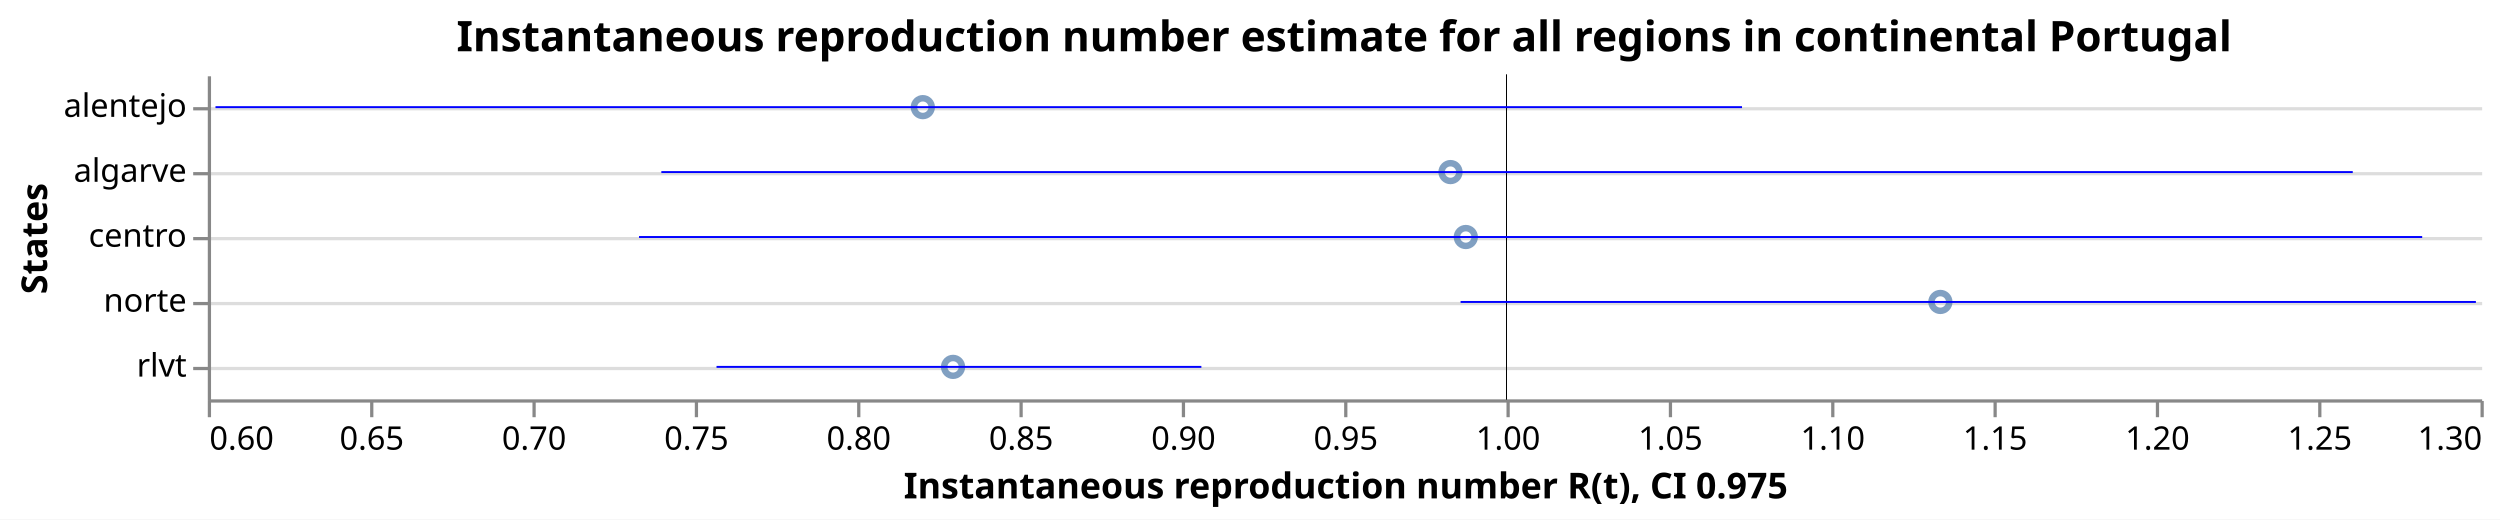
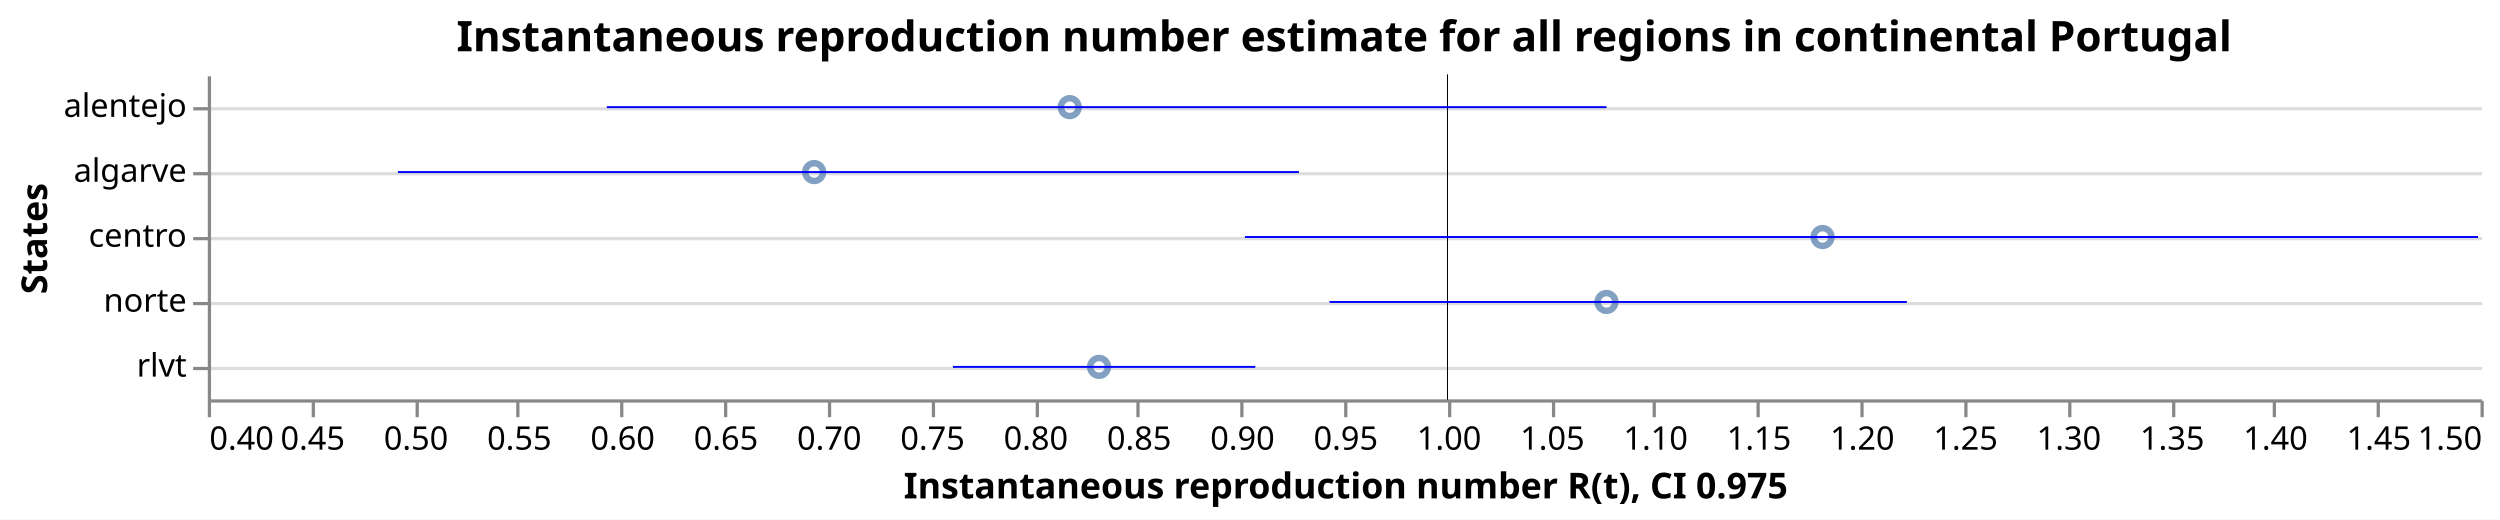
<svg xmlns="http://www.w3.org/2000/svg" class="marks" width="770" height="160" viewBox="0 0 770 160" version="1.1">
  <rect width="770" height="160" fill="white" />
  <g fill="none" stroke-miterlimit="10" transform="translate(64,23)">
    <g class="mark-group role-frame root" role="graphics-object" aria-roledescription="group mark container">
      <g transform="translate(0,0)">
        <path class="background" aria-hidden="true" d="M0.5,0.5h700v100h-700Z" />
        <g>
          <g class="mark-group role-axis" aria-hidden="true">
            <g transform="translate(0.5,0.5)">
              <path class="background" aria-hidden="true" d="M0,0h0v0h0Z" pointer-events="none" />
              <g>
                <g class="mark-rule role-axis-grid" pointer-events="none">
                  <line transform="translate(0,10)" x2="700" y2="0" stroke="#ddd" stroke-width="1" opacity="1" />
                  <line transform="translate(0,30)" x2="700" y2="0" stroke="#ddd" stroke-width="1" opacity="1" />
                  <line transform="translate(0,50)" x2="700" y2="0" stroke="#ddd" stroke-width="1" opacity="1" />
                  <line transform="translate(0,70)" x2="700" y2="0" stroke="#ddd" stroke-width="1" opacity="1" />
                  <line transform="translate(0,90)" x2="700" y2="0" stroke="#ddd" stroke-width="1" opacity="1" />
                </g>
              </g>
              <path class="foreground" aria-hidden="true" d="" pointer-events="none" display="none" />
            </g>
          </g>
-           <g class="mark-group role-axis" role="graphics-symbol" aria-roledescription="axis" aria-label="X-axis titled 'Instantaneous reproduction number R(t), CI 0.975' for a linear scale with values from 0.6 to 1.3">
+           <g class="mark-group role-axis" role="graphics-symbol" aria-roledescription="axis" aria-label="X-axis titled 'Instantaneous reproduction number R(t), CI 0.975' for a linear scale with values from 0.4 to 1.5">
            <g transform="translate(0.5,100.5)">
              <path class="background" aria-hidden="true" d="M0,0h0v0h0Z" pointer-events="none" />
              <g>
                <g class="mark-rule role-axis-tick" pointer-events="none">
                  <line transform="translate(0,0)" x2="0" y2="5" stroke="#888" stroke-width="1" opacity="1" />
-                   <line transform="translate(50,0)" x2="0" y2="5" stroke="#888" stroke-width="1" opacity="1" />
-                   <line transform="translate(100,0)" x2="0" y2="5" stroke="#888" stroke-width="1" opacity="1" />
-                   <line transform="translate(150,0)" x2="0" y2="5" stroke="#888" stroke-width="1" opacity="1" />
-                   <line transform="translate(200,0)" x2="0" y2="5" stroke="#888" stroke-width="1" opacity="1" />
-                   <line transform="translate(250,0)" x2="0" y2="5" stroke="#888" stroke-width="1" opacity="1" />
-                   <line transform="translate(300,0)" x2="0" y2="5" stroke="#888" stroke-width="1" opacity="1" />
+                   <line transform="translate(32,0)" x2="0" y2="5" stroke="#888" stroke-width="1" opacity="1" />
+                   <line transform="translate(64,0)" x2="0" y2="5" stroke="#888" stroke-width="1" opacity="1" />
+                   <line transform="translate(95,0)" x2="0" y2="5" stroke="#888" stroke-width="1" opacity="1" />
+                   <line transform="translate(127,0)" x2="0" y2="5" stroke="#888" stroke-width="1" opacity="1" />
+                   <line transform="translate(159,0)" x2="0" y2="5" stroke="#888" stroke-width="1" opacity="1" />
+                   <line transform="translate(191,0)" x2="0" y2="5" stroke="#888" stroke-width="1" opacity="1" />
+                   <line transform="translate(223,0)" x2="0" y2="5" stroke="#888" stroke-width="1" opacity="1" />
+                   <line transform="translate(255,0)" x2="0" y2="5" stroke="#888" stroke-width="1" opacity="1" />
+                   <line transform="translate(286,0)" x2="0" y2="5" stroke="#888" stroke-width="1" opacity="1" />
+                   <line transform="translate(318,0)" x2="0" y2="5" stroke="#888" stroke-width="1" opacity="1" />
                  <line transform="translate(350,0)" x2="0" y2="5" stroke="#888" stroke-width="1" opacity="1" />
-                   <line transform="translate(400,0)" x2="0" y2="5" stroke="#888" stroke-width="1" opacity="1" />
-                   <line transform="translate(450,0)" x2="0" y2="5" stroke="#888" stroke-width="1" opacity="1" />
-                   <line transform="translate(500,0)" x2="0" y2="5" stroke="#888" stroke-width="1" opacity="1" />
-                   <line transform="translate(550,0)" x2="0" y2="5" stroke="#888" stroke-width="1" opacity="1" />
-                   <line transform="translate(600,0)" x2="0" y2="5" stroke="#888" stroke-width="1" opacity="1" />
-                   <line transform="translate(650,0)" x2="0" y2="5" stroke="#888" stroke-width="1" opacity="1" />
+                   <line transform="translate(382,0)" x2="0" y2="5" stroke="#888" stroke-width="1" opacity="1" />
+                   <line transform="translate(414,0)" x2="0" y2="5" stroke="#888" stroke-width="1" opacity="1" />
+                   <line transform="translate(445,0)" x2="0" y2="5" stroke="#888" stroke-width="1" opacity="1" />
+                   <line transform="translate(477,0)" x2="0" y2="5" stroke="#888" stroke-width="1" opacity="1" />
+                   <line transform="translate(509,0)" x2="0" y2="5" stroke="#888" stroke-width="1" opacity="1" />
+                   <line transform="translate(541,0)" x2="0" y2="5" stroke="#888" stroke-width="1" opacity="1" />
+                   <line transform="translate(573,0)" x2="0" y2="5" stroke="#888" stroke-width="1" opacity="1" />
+                   <line transform="translate(605,0)" x2="0" y2="5" stroke="#888" stroke-width="1" opacity="1" />
+                   <line transform="translate(636,0)" x2="0" y2="5" stroke="#888" stroke-width="1" opacity="1" />
+                   <line transform="translate(668,0)" x2="0" y2="5" stroke="#888" stroke-width="1" opacity="1" />
                  <line transform="translate(700,0)" x2="0" y2="5" stroke="#888" stroke-width="1" opacity="1" />
                </g>
                <g class="mark-text role-axis-label" pointer-events="none">
-                   <text text-anchor="start" transform="translate(0,15)" font-family="sans-serif" font-size="10px" fill="#000" opacity="1">0.60</text>
-                   <text text-anchor="middle" transform="translate(50,15)" font-family="sans-serif" font-size="10px" fill="#000" opacity="1">0.65</text>
-                   <text text-anchor="middle" transform="translate(100,15)" font-family="sans-serif" font-size="10px" fill="#000" opacity="1">0.70</text>
-                   <text text-anchor="middle" transform="translate(150,15)" font-family="sans-serif" font-size="10px" fill="#000" opacity="1">0.75</text>
-                   <text text-anchor="middle" transform="translate(200,15)" font-family="sans-serif" font-size="10px" fill="#000" opacity="1">0.80</text>
-                   <text text-anchor="middle" transform="translate(250,15)" font-family="sans-serif" font-size="10px" fill="#000" opacity="1">0.85</text>
-                   <text text-anchor="middle" transform="translate(300,15)" font-family="sans-serif" font-size="10px" fill="#000" opacity="1">0.90</text>
+                   <text text-anchor="start" transform="translate(0,15)" font-family="sans-serif" font-size="10px" fill="#000" opacity="1">0.40</text>
+                   <text text-anchor="middle" transform="translate(31.81818,15)" font-family="sans-serif" font-size="10px" fill="#000" opacity="1">0.45</text>
+                   <text text-anchor="middle" transform="translate(63.63636,15)" font-family="sans-serif" font-size="10px" fill="#000" opacity="1">0.50</text>
+                   <text text-anchor="middle" transform="translate(95.45455,15)" font-family="sans-serif" font-size="10px" fill="#000" opacity="1">0.55</text>
+                   <text text-anchor="middle" transform="translate(127.2727,15)" font-family="sans-serif" font-size="10px" fill="#000" opacity="1">0.60</text>
+                   <text text-anchor="middle" transform="translate(159.0909,15)" font-family="sans-serif" font-size="10px" fill="#000" opacity="1">0.65</text>
+                   <text text-anchor="middle" transform="translate(190.9091,15)" font-family="sans-serif" font-size="10px" fill="#000" opacity="1">0.70</text>
+                   <text text-anchor="middle" transform="translate(222.7273,15)" font-family="sans-serif" font-size="10px" fill="#000" opacity="1">0.75</text>
+                   <text text-anchor="middle" transform="translate(254.5455,15)" font-family="sans-serif" font-size="10px" fill="#000" opacity="1">0.80</text>
+                   <text text-anchor="middle" transform="translate(286.3636,15)" font-family="sans-serif" font-size="10px" fill="#000" opacity="1">0.85</text>
+                   <text text-anchor="middle" transform="translate(318.1818,15)" font-family="sans-serif" font-size="10px" fill="#000" opacity="1">0.90</text>
                  <text text-anchor="middle" transform="translate(350,15)" font-family="sans-serif" font-size="10px" fill="#000" opacity="1">0.95</text>
-                   <text text-anchor="middle" transform="translate(400,15)" font-family="sans-serif" font-size="10px" fill="#000" opacity="1">1.00</text>
-                   <text text-anchor="middle" transform="translate(450,15)" font-family="sans-serif" font-size="10px" fill="#000" opacity="1">1.05</text>
-                   <text text-anchor="middle" transform="translate(500,15)" font-family="sans-serif" font-size="10px" fill="#000" opacity="1">1.10</text>
-                   <text text-anchor="middle" transform="translate(550,15)" font-family="sans-serif" font-size="10px" fill="#000" opacity="1">1.15</text>
-                   <text text-anchor="middle" transform="translate(600,15)" font-family="sans-serif" font-size="10px" fill="#000" opacity="1">1.20</text>
-                   <text text-anchor="middle" transform="translate(650,15)" font-family="sans-serif" font-size="10px" fill="#000" opacity="1">1.25</text>
-                   <text text-anchor="end" transform="translate(700,15)" font-family="sans-serif" font-size="10px" fill="#000" opacity="1">1.30</text>
+                   <text text-anchor="middle" transform="translate(381.8182,15)" font-family="sans-serif" font-size="10px" fill="#000" opacity="1">1.00</text>
+                   <text text-anchor="middle" transform="translate(413.6364,15)" font-family="sans-serif" font-size="10px" fill="#000" opacity="1">1.05</text>
+                   <text text-anchor="middle" transform="translate(445.4545,15)" font-family="sans-serif" font-size="10px" fill="#000" opacity="1">1.10</text>
+                   <text text-anchor="middle" transform="translate(477.2727,15)" font-family="sans-serif" font-size="10px" fill="#000" opacity="1">1.15</text>
+                   <text text-anchor="middle" transform="translate(509.0909,15)" font-family="sans-serif" font-size="10px" fill="#000" opacity="1">1.20</text>
+                   <text text-anchor="middle" transform="translate(540.9091,15)" font-family="sans-serif" font-size="10px" fill="#000" opacity="1">1.25</text>
+                   <text text-anchor="middle" transform="translate(572.7273,15)" font-family="sans-serif" font-size="10px" fill="#000" opacity="1">1.30</text>
+                   <text text-anchor="middle" transform="translate(604.5455,15)" font-family="sans-serif" font-size="10px" fill="#000" opacity="1">1.35</text>
+                   <text text-anchor="middle" transform="translate(636.3636,15)" font-family="sans-serif" font-size="10px" fill="#000" opacity="1">1.40</text>
+                   <text text-anchor="middle" transform="translate(668.1818,15)" font-family="sans-serif" font-size="10px" fill="#000" opacity="1">1.45</text>
+                   <text text-anchor="end" transform="translate(700,15)" font-family="sans-serif" font-size="10px" fill="#000" opacity="1">1.50</text>
                </g>
                <g class="mark-rule role-axis-domain" pointer-events="none">
                  <line transform="translate(0,0)" x2="700" y2="0" stroke="#888" stroke-width="1" opacity="1" />
                </g>
                <g class="mark-text role-axis-title" pointer-events="none">
                  <text text-anchor="middle" transform="translate(350,30)" font-family="sans-serif" font-size="11px" font-weight="bold" fill="#000" opacity="1">Instantaneous reproduction number R(t), CI 0.975</text>
                </g>
              </g>
              <path class="foreground" aria-hidden="true" d="" pointer-events="none" display="none" />
            </g>
          </g>
          <g class="mark-group role-axis" role="graphics-symbol" aria-roledescription="axis" aria-label="Y-axis titled 'States' for a discrete scale with 5 values: alentejo, algarve, centro, norte, rlvt">
            <g transform="translate(0.5,0.5)">
              <path class="background" aria-hidden="true" d="M0,0h0v0h0Z" pointer-events="none" />
              <g>
                <g class="mark-rule role-axis-tick" pointer-events="none">
                  <line transform="translate(0,10)" x2="-5" y2="0" stroke="#888" stroke-width="1" opacity="1" />
                  <line transform="translate(0,30)" x2="-5" y2="0" stroke="#888" stroke-width="1" opacity="1" />
                  <line transform="translate(0,50)" x2="-5" y2="0" stroke="#888" stroke-width="1" opacity="1" />
                  <line transform="translate(0,70)" x2="-5" y2="0" stroke="#888" stroke-width="1" opacity="1" />
                  <line transform="translate(0,90)" x2="-5" y2="0" stroke="#888" stroke-width="1" opacity="1" />
                </g>
                <g class="mark-text role-axis-label" pointer-events="none">
                  <text text-anchor="end" transform="translate(-7,12.5)" font-family="sans-serif" font-size="10px" fill="#000" opacity="1">alentejo</text>
                  <text text-anchor="end" transform="translate(-7,32.5)" font-family="sans-serif" font-size="10px" fill="#000" opacity="1">algarve</text>
                  <text text-anchor="end" transform="translate(-7,52.5)" font-family="sans-serif" font-size="10px" fill="#000" opacity="1">centro</text>
                  <text text-anchor="end" transform="translate(-7,72.5)" font-family="sans-serif" font-size="10px" fill="#000" opacity="1">norte</text>
                  <text text-anchor="end" transform="translate(-7,92.5)" font-family="sans-serif" font-size="10px" fill="#000" opacity="1">rlvt</text>
                </g>
                <g class="mark-rule role-axis-domain" pointer-events="none">
                  <line transform="translate(0,0)" x2="0" y2="100" stroke="#888" stroke-width="1" opacity="1" />
                </g>
                <g class="mark-text role-axis-title" pointer-events="none">
                  <text text-anchor="middle" transform="translate(-48,50) rotate(-90) translate(0,-2)" font-family="sans-serif" font-size="11px" font-weight="bold" fill="#000" opacity="1">States</text>
                </g>
              </g>
              <path class="foreground" aria-hidden="true" d="" pointer-events="none" display="none" />
            </g>
          </g>
          <g class="mark-symbol role-mark layer_0_marks" role="graphics-object" aria-roledescription="symbol mark container">
-             <path aria-label="Instantaneous reproduction number R(t): 0.820231024223; States: alentejo" role="graphics-symbol" aria-roledescription="point" transform="translate(220.231,10)" d="M2.739,0A2.739,2.739,0,1,1,-2.739,0A2.739,2.739,0,1,1,2.739,0" stroke="#4c78a8" stroke-width="2" opacity="0.7" />
-             <path aria-label="Instantaneous reproduction number R(t): 0.829540954914; States: rlvt" role="graphics-symbol" aria-roledescription="point" transform="translate(229.541,90)" d="M2.739,0A2.739,2.739,0,1,1,-2.739,0A2.739,2.739,0,1,1,2.739,0" stroke="#4c78a8" stroke-width="2" opacity="0.7" />
-             <path aria-label="Instantaneous reproduction number R(t): 0.982754830611; States: algarve" role="graphics-symbol" aria-roledescription="point" transform="translate(382.7548,30)" d="M2.739,0A2.739,2.739,0,1,1,-2.739,0A2.739,2.739,0,1,1,2.739,0" stroke="#4c78a8" stroke-width="2" opacity="0.7" />
-             <path aria-label="Instantaneous reproduction number R(t): 0.987467581391; States: centro" role="graphics-symbol" aria-roledescription="point" transform="translate(387.4676,50)" d="M2.739,0A2.739,2.739,0,1,1,-2.739,0A2.739,2.739,0,1,1,2.739,0" stroke="#4c78a8" stroke-width="2" opacity="0.7" />
-             <path aria-label="Instantaneous reproduction number R(t): 1.13363484976; States: norte" role="graphics-symbol" aria-roledescription="point" transform="translate(533.6348,70)" d="M2.739,0A2.739,2.739,0,1,1,-2.739,0A2.739,2.739,0,1,1,2.739,0" stroke="#4c78a8" stroke-width="2" opacity="0.7" />
+             <path aria-label="Instantaneous reproduction number R(t): 0.693483219638; States: algarve" role="graphics-symbol" aria-roledescription="point" transform="translate(186.762,30)" d="M2.739,0A2.739,2.739,0,1,1,-2.739,0A2.739,2.739,0,1,1,2.739,0" stroke="#4c78a8" stroke-width="2" opacity="0.7" />
+             <path aria-label="Instantaneous reproduction number R(t): 0.817184894585; States: alentejo" role="graphics-symbol" aria-roledescription="point" transform="translate(265.4813,10)" d="M2.739,0A2.739,2.739,0,1,1,-2.739,0A2.739,2.739,0,1,1,2.739,0" stroke="#4c78a8" stroke-width="2" opacity="0.7" />
+             <path aria-label="Instantaneous reproduction number R(t): 0.831367091722; States: rlvt" role="graphics-symbol" aria-roledescription="point" transform="translate(274.5063,90)" d="M2.739,0A2.739,2.739,0,1,1,-2.739,0A2.739,2.739,0,1,1,2.739,0" stroke="#4c78a8" stroke-width="2" opacity="0.7" />
+             <path aria-label="Instantaneous reproduction number R(t): 1.07695818827; States: norte" role="graphics-symbol" aria-roledescription="point" transform="translate(430.7916,70)" d="M2.739,0A2.739,2.739,0,1,1,-2.739,0A2.739,2.739,0,1,1,2.739,0" stroke="#4c78a8" stroke-width="2" opacity="0.7" />
+             <path aria-label="Instantaneous reproduction number R(t): 1.18155568918; States: centro" role="graphics-symbol" aria-roledescription="point" transform="translate(497.3536,50)" d="M2.739,0A2.739,2.739,0,1,1,-2.739,0A2.739,2.739,0,1,1,2.739,0" stroke="#4c78a8" stroke-width="2" opacity="0.7" />
          </g>
          <g class="mark-rule role-mark layer_1_marks" role="graphics-object" aria-roledescription="rule mark container">
-             <line aria-label="a: 1" role="graphics-symbol" aria-roledescription="rule mark" transform="translate(400,0)" x2="0" y2="100" stroke="black" stroke-width="0.2" />
-             <line aria-label="a: 1" role="graphics-symbol" aria-roledescription="rule mark" transform="translate(400,0)" x2="0" y2="100" stroke="black" stroke-width="0.2" />
-             <line aria-label="a: 1" role="graphics-symbol" aria-roledescription="rule mark" transform="translate(400,0)" x2="0" y2="100" stroke="black" stroke-width="0.2" />
-             <line aria-label="a: 1" role="graphics-symbol" aria-roledescription="rule mark" transform="translate(400,0)" x2="0" y2="100" stroke="black" stroke-width="0.2" />
-             <line aria-label="a: 1" role="graphics-symbol" aria-roledescription="rule mark" transform="translate(400,0)" x2="0" y2="100" stroke="black" stroke-width="0.2" />
+             <line aria-label="a: 1" role="graphics-symbol" aria-roledescription="rule mark" transform="translate(381.8182,0)" x2="0" y2="100" stroke="black" stroke-width="0.2" />
+             <line aria-label="a: 1" role="graphics-symbol" aria-roledescription="rule mark" transform="translate(381.8182,0)" x2="0" y2="100" stroke="black" stroke-width="0.2" />
+             <line aria-label="a: 1" role="graphics-symbol" aria-roledescription="rule mark" transform="translate(381.8182,0)" x2="0" y2="100" stroke="black" stroke-width="0.2" />
+             <line aria-label="a: 1" role="graphics-symbol" aria-roledescription="rule mark" transform="translate(381.8182,0)" x2="0" y2="100" stroke="black" stroke-width="0.2" />
+             <line aria-label="a: 1" role="graphics-symbol" aria-roledescription="rule mark" transform="translate(381.8182,0)" x2="0" y2="100" stroke="black" stroke-width="0.2" />
          </g>
          <g class="mark-rule role-mark layer_2_marks" role="graphics-object" aria-roledescription="rule mark container">
-             <line aria-label="CI 0.975: 0.602369337691; upper_Quantile.0.025(R): 1.07254238248; index: alentejo; Quantile.0.975(R): 1.07254238248; Quantile.0.025(R): 0.602369337691" role="graphics-symbol" aria-roledescription="errorbar" transform="translate(2.369338,10)" x2="470.173" y2="0" stroke="blue" stroke-width="0.6" />
-             <line aria-label="CI 0.975: 0.756687290089; upper_Quantile.0.025(R): 0.906025708186; index: rlvt; Quantile.0.975(R): 0.906025708186; Quantile.0.025(R): 0.756687290089" role="graphics-symbol" aria-roledescription="errorbar" transform="translate(156.6873,90)" x2="149.338" y2="0" stroke="blue" stroke-width="0.6" />
-             <line aria-label="CI 0.975: 0.739693278209; upper_Quantile.0.025(R): 1.26065160334; index: algarve; Quantile.0.975(R): 1.26065160334; Quantile.0.025(R): 0.739693278209" role="graphics-symbol" aria-roledescription="errorbar" transform="translate(139.6933,30)" x2="520.958" y2="0" stroke="blue" stroke-width="0.6" />
-             <line aria-label="CI 0.975: 0.732814634902; upper_Quantile.0.025(R): 1.28203357951; index: centro; Quantile.0.975(R): 1.28203357951; Quantile.0.025(R): 0.732814634902" role="graphics-symbol" aria-roledescription="errorbar" transform="translate(132.8146,50)" x2="549.219" y2="0" stroke="blue" stroke-width="0.6" />
-             <line aria-label="CI 0.975: 0.985853536112; upper_Quantile.0.025(R): 1.29857412192; index: norte; Quantile.0.975(R): 1.29857412192; Quantile.0.025(R): 0.985853536112" role="graphics-symbol" aria-roledescription="errorbar" transform="translate(385.8535,70)" x2="312.721" y2="0" stroke="blue" stroke-width="0.6" />
+             <line aria-label="CI 0.975: 0.492009673117; upper_Quantile.0.025(R): 0.928110876514; index: algarve; Quantile.0.975(R): 0.928110876514; Quantile.0.025(R): 0.492009673117" role="graphics-symbol" aria-roledescription="errorbar" transform="translate(58.55161,30)" x2="277.519" y2="0" stroke="blue" stroke-width="0.6" />
+             <line aria-label="CI 0.975: 0.593143510946; upper_Quantile.0.025(R): 1.07698048228; index: alentejo; Quantile.0.975(R): 1.07698048228; Quantile.0.025(R): 0.593143510946" role="graphics-symbol" aria-roledescription="errorbar" transform="translate(122.9095,10)" x2="307.896" y2="0" stroke="blue" stroke-width="0.6" />
+             <line aria-label="CI 0.975: 0.760655564728; upper_Quantile.0.025(R): 0.906985026452; index: rlvt; Quantile.0.975(R): 0.906985026452; Quantile.0.025(R): 0.760655564728" role="graphics-symbol" aria-roledescription="errorbar" transform="translate(229.5081,90)" x2="93.119" y2="0" stroke="blue" stroke-width="0.6" />
+             <line aria-label="CI 0.975: 0.942900585402; upper_Quantile.0.025(R): 1.22235664274; index: norte; Quantile.0.975(R): 1.22235664274; Quantile.0.025(R): 0.942900585402" role="graphics-symbol" aria-roledescription="errorbar" transform="translate(345.4822,70)" x2="177.836" y2="0" stroke="blue" stroke-width="0.6" />
+             <line aria-label="CI 0.975: 0.901960133362; upper_Quantile.0.025(R): 1.4987884988; index: centro; Quantile.0.975(R): 1.4987884988; Quantile.0.025(R): 0.901960133362" role="graphics-symbol" aria-roledescription="errorbar" transform="translate(319.4292,50)" x2="379.8" y2="0" stroke="blue" stroke-width="0.6" />
          </g>
          <g class="mark-group role-title">
            <g transform="translate(350,-17.2)">
              <path class="background" aria-hidden="true" d="M0,0h0v0h0Z" pointer-events="none" />
              <g>
                <g class="mark-text role-title-text" role="graphics-symbol" aria-roledescription="title" aria-label="Title text 'Instantaneous reproduction number estimate for all regions in continental Portugal'" pointer-events="none">
                  <text text-anchor="middle" transform="translate(0,10)" font-family="sans-serif" font-size="13px" font-weight="bold" fill="#000" opacity="1">Instantaneous reproduction number estimate for all regions in continental Portugal</text>
                </g>
              </g>
              <path class="foreground" aria-hidden="true" d="" pointer-events="none" display="none" />
            </g>
          </g>
        </g>
        <path class="foreground" aria-hidden="true" d="" display="none" />
      </g>
    </g>
  </g>
</svg>
